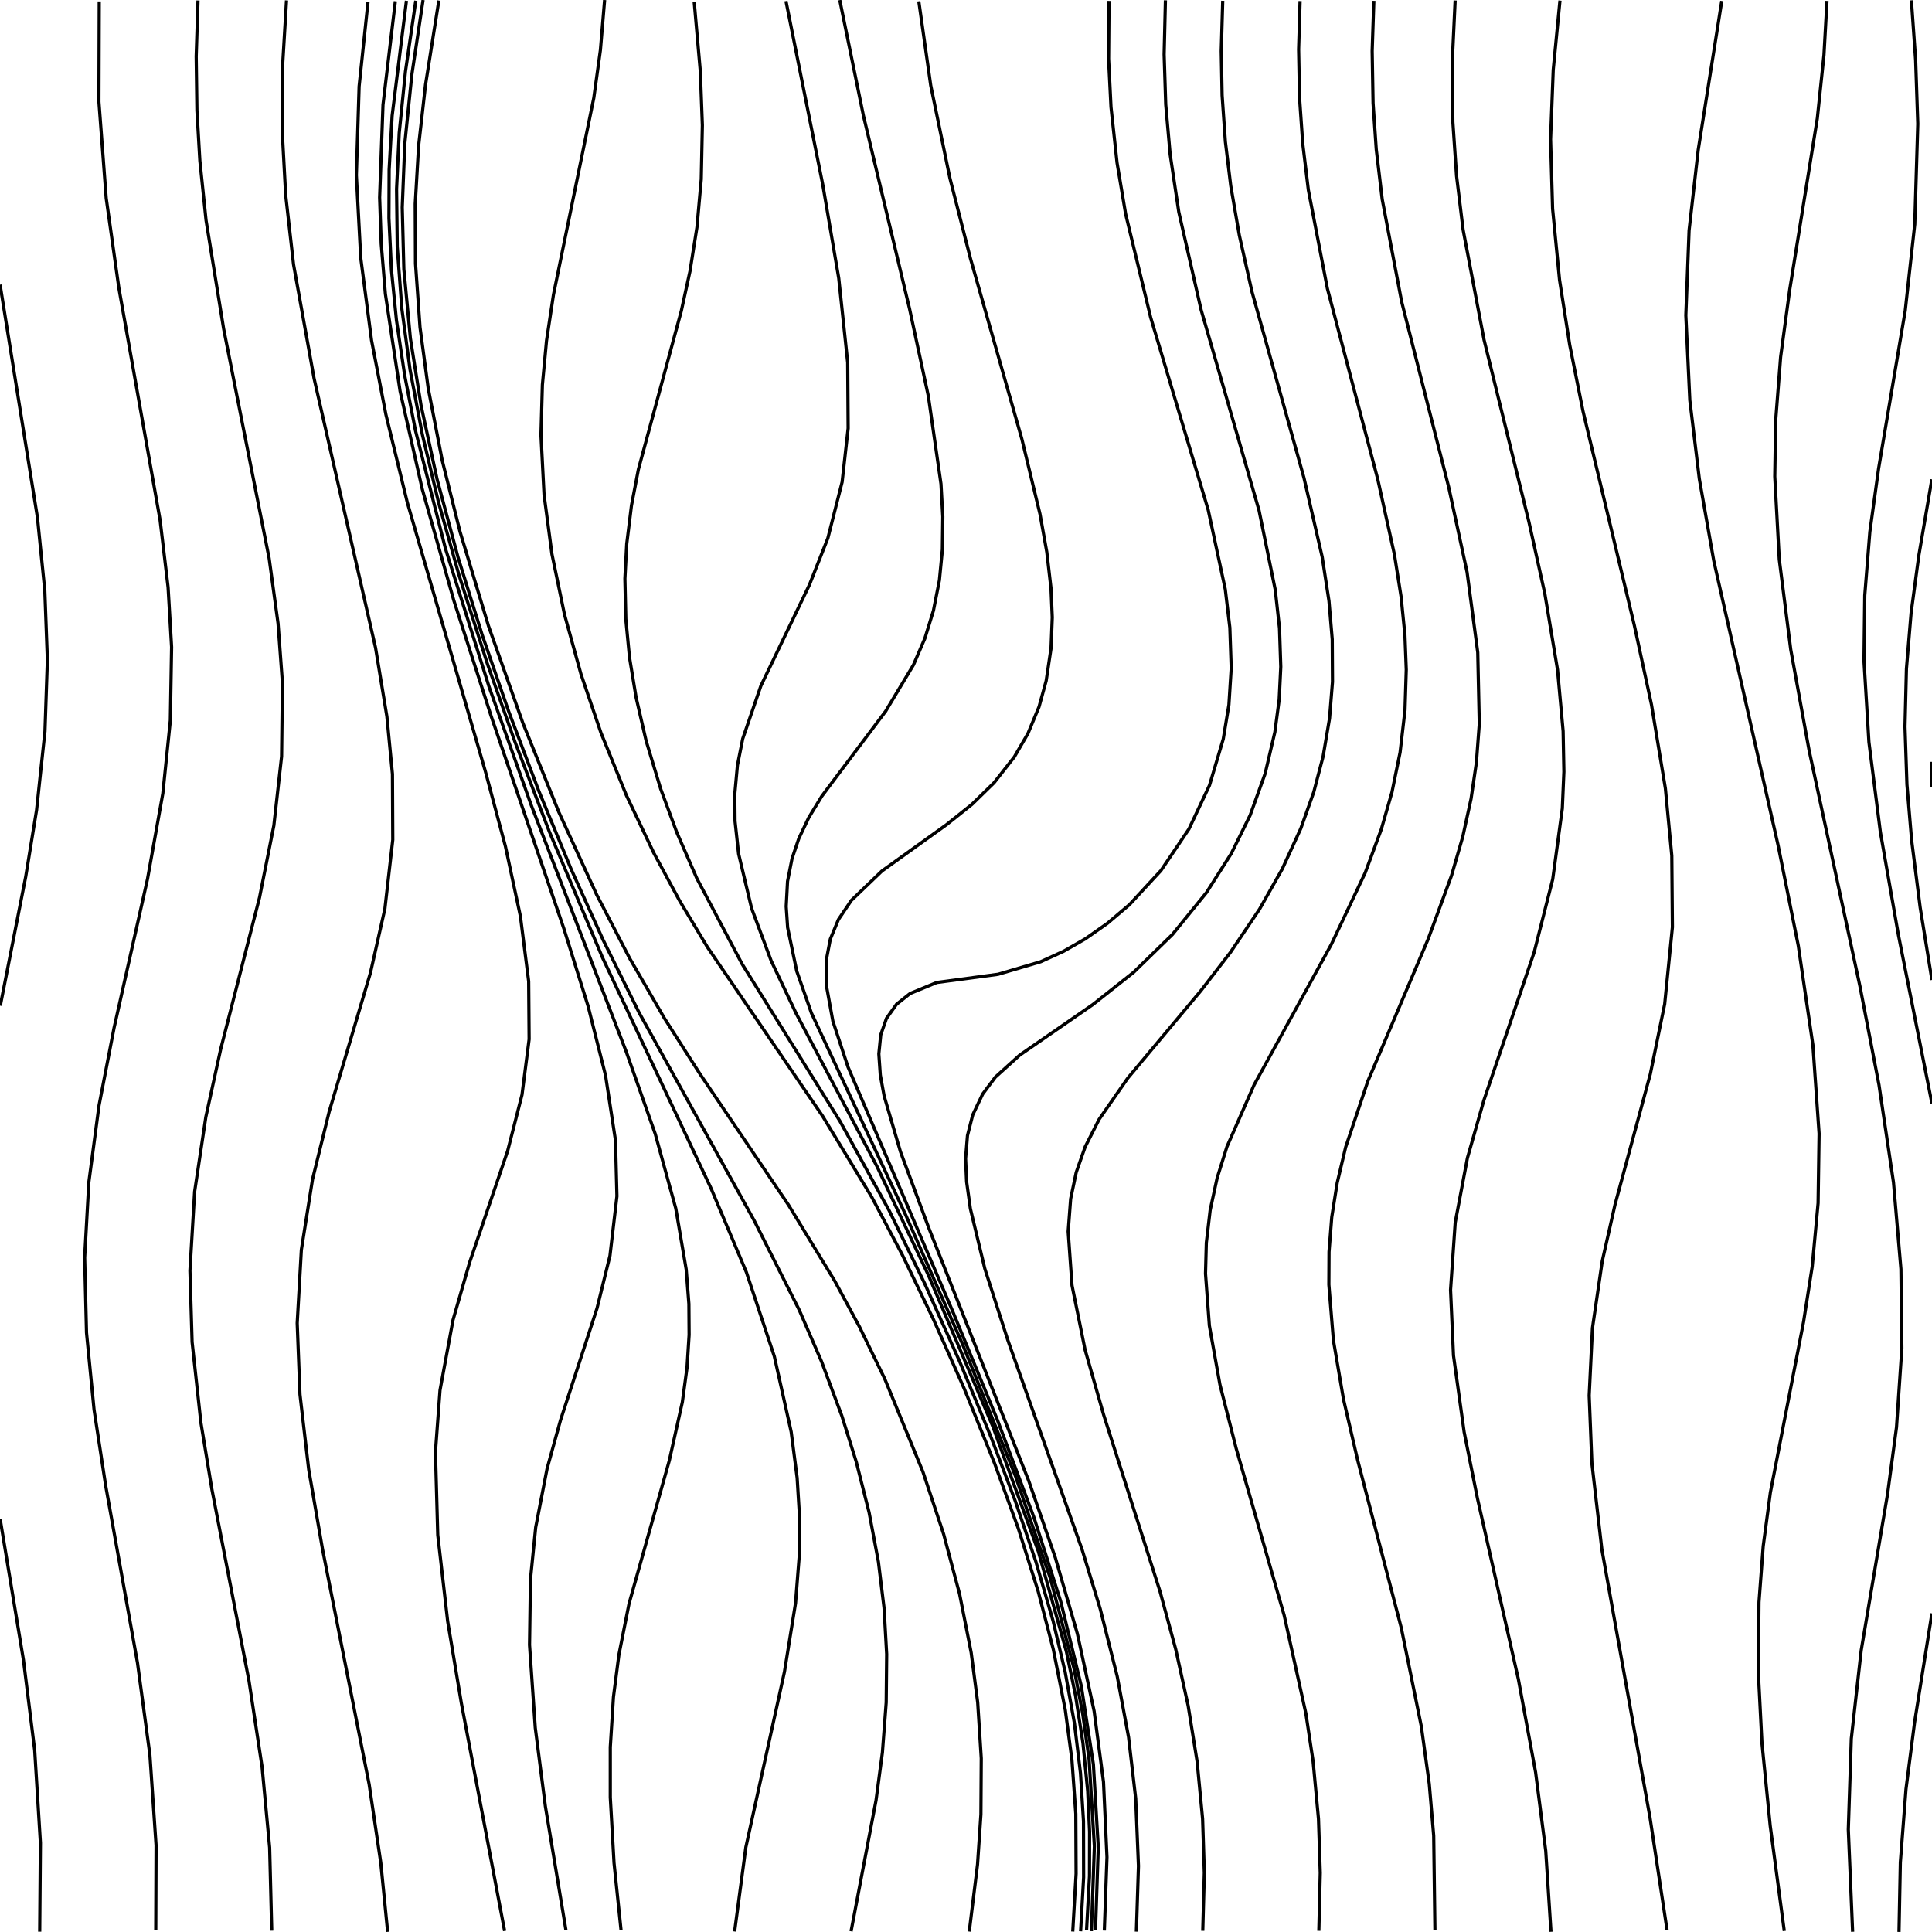
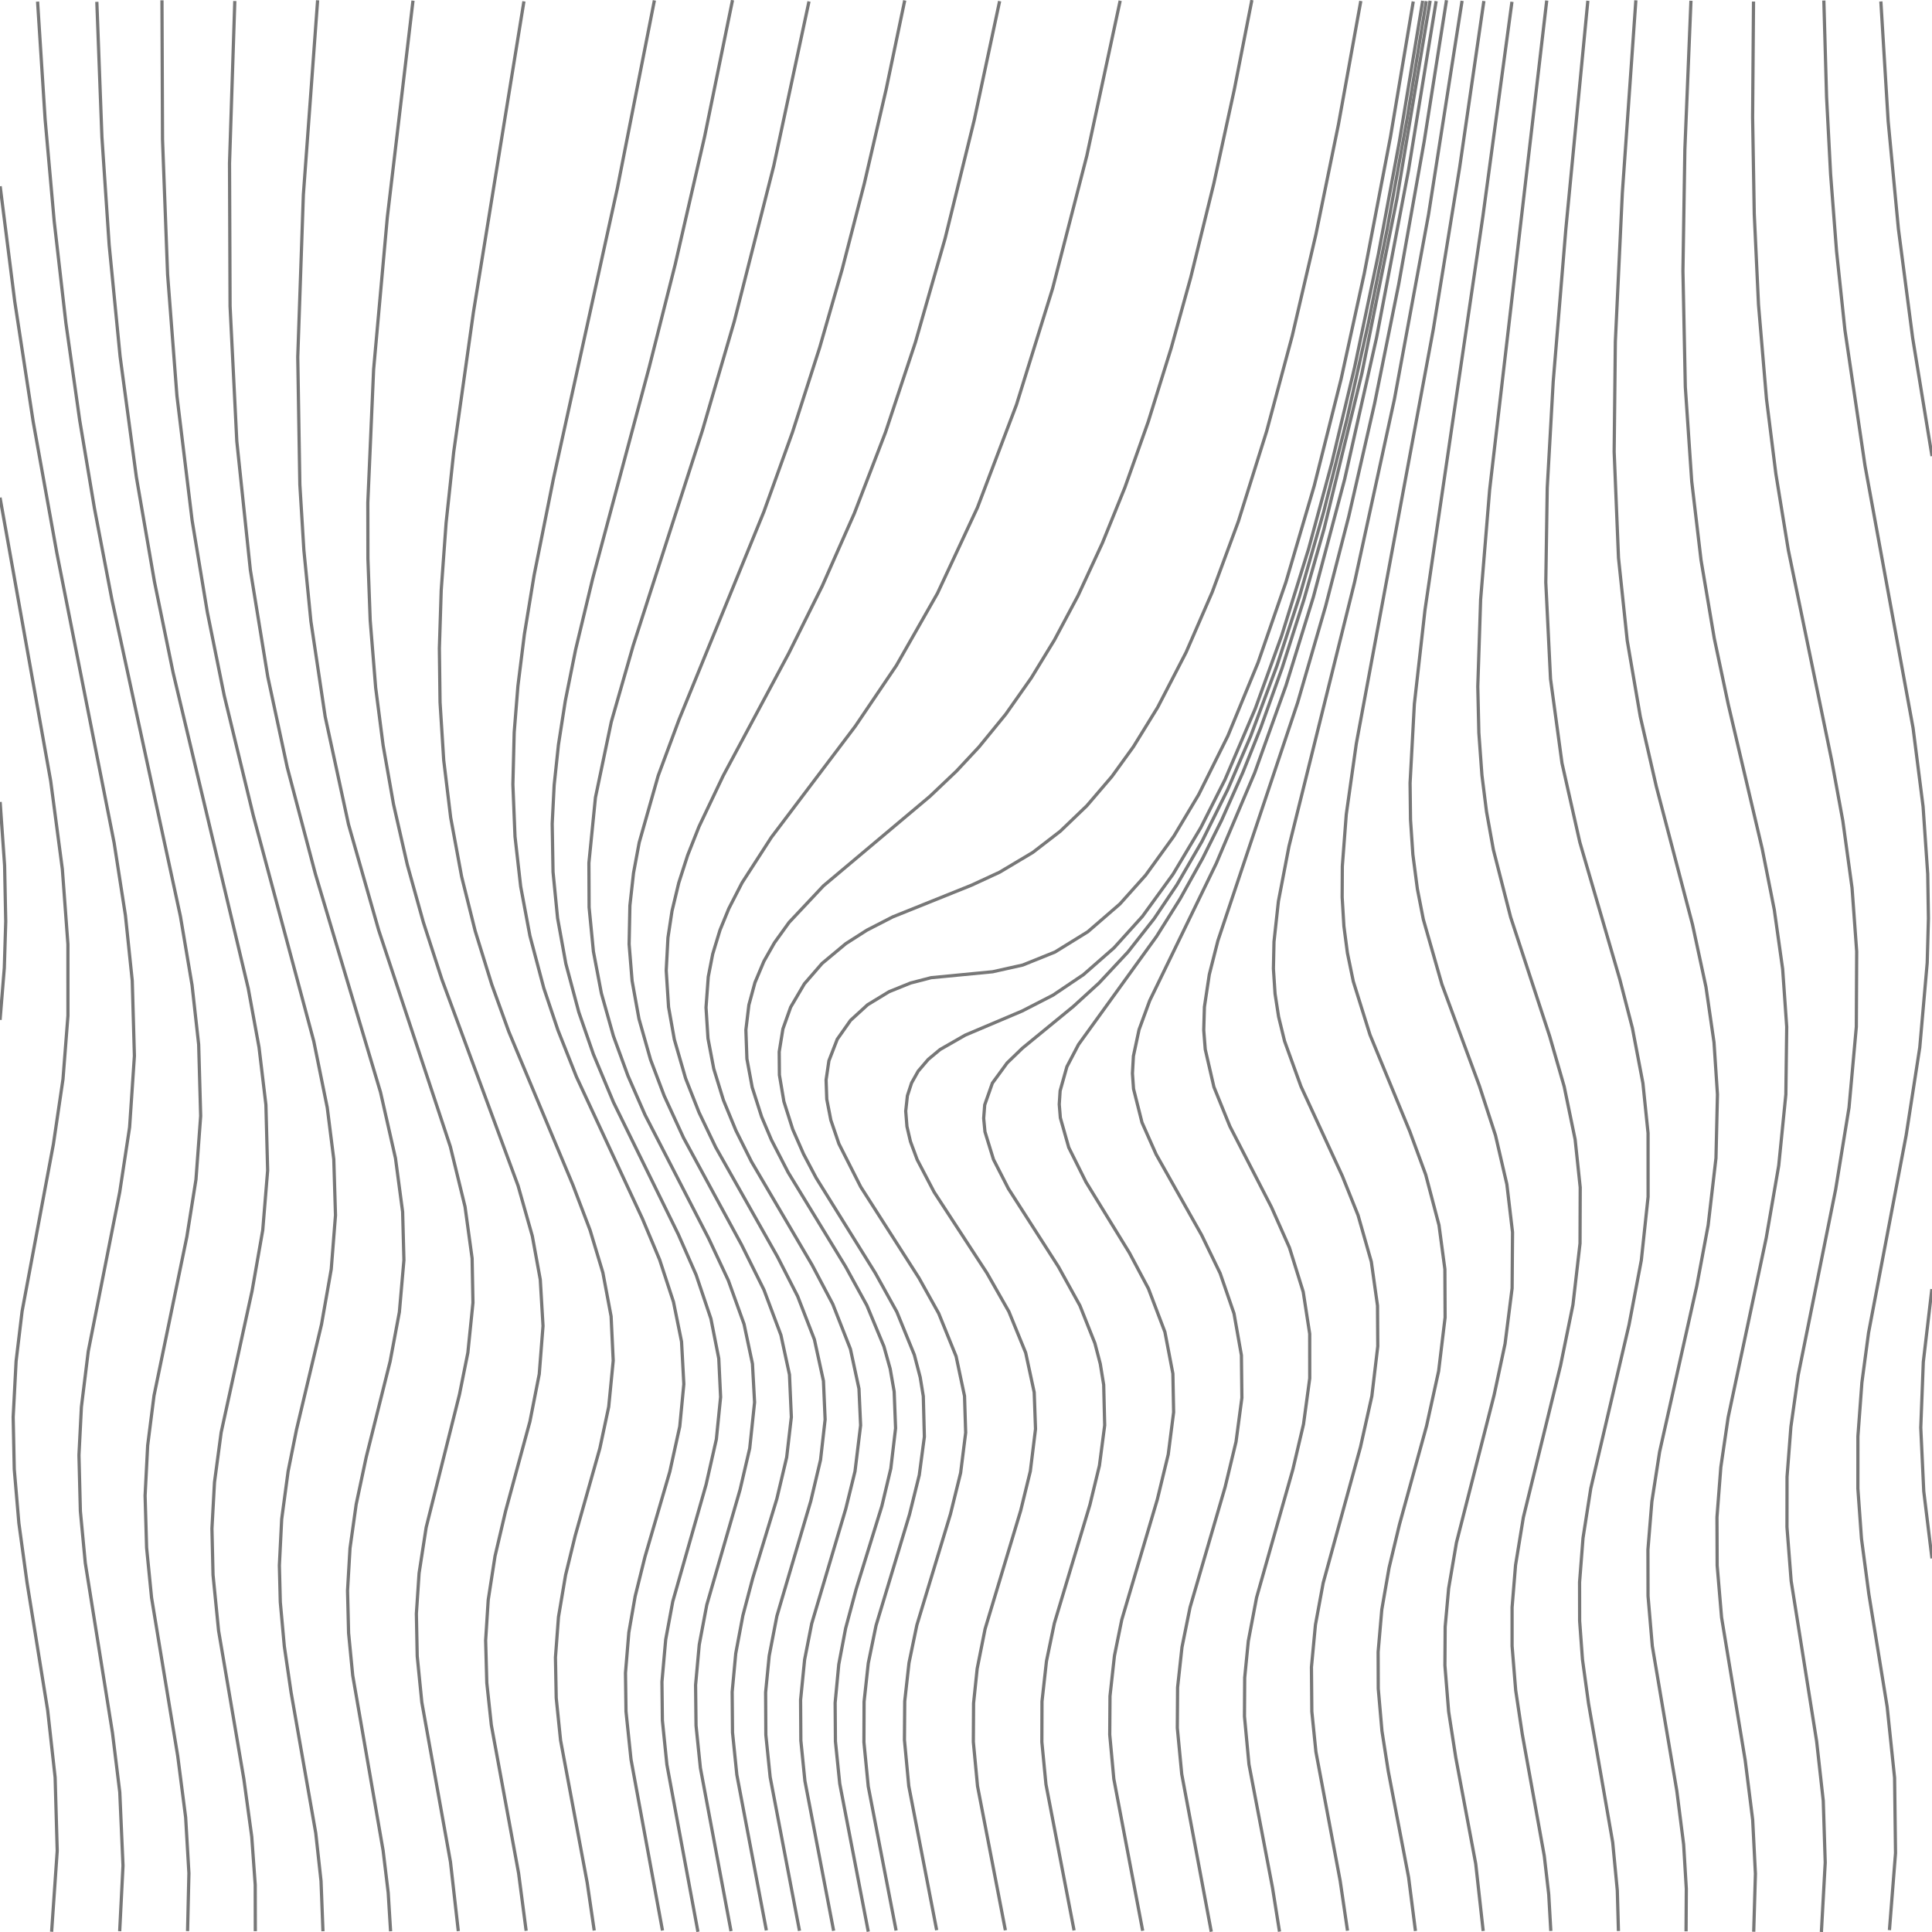
<svg xmlns="http://www.w3.org/2000/svg" width="600" height="600" viewBox="0 0 600 600" version="1.1">
-   <g fill="none" stroke="#000000" stroke-width="1">
-     <polyline points="0.09,312.33 7.98,272.3 11.36,251.57 13.96,227.11 14.72,204.93 13.91,183.35 11.62,160.67 0.02,88.4" />
-     <polyline points="48.37,599.5 48.47,573.1 46.55,544.98 42.7,516.44 32.84,461.52 29.21,437.8 26.87,413.91 26.29,390.53 27.59,367.17 30.74,343.38 35.42,319.23 45.81,272.99 50.57,246.41 52.9,223.74 53.29,200.95 52.2,182.38 49.72,161.53 36.92,89.47 32.98,61.55 30.72,31.64 30.82,0.45" />
-     <polyline points="12.33,599.9 12.55,572.31 10.77,543.57 7.29,515.59 0.05,471.78" />
-     <polyline points="84.39,599.6 83.74,573.81 81.39,548.72 77.33,522.03 65.81,462.54 62.39,441.82 59.66,416.77 58.99,394.59 60.45,370.04 63.92,346.91 68.54,325.81 80.6,278.73 85.05,256.37 87.45,234.92 87.72,212.13 86.35,193.58 83.58,173.37 69.46,102.16 63.99,68.41 62.07,49.91 61.16,34.34 60.93,17.54 61.49,0.15" />
-     <polyline points="120.39,599.96 118.25,578.46 114.64,554.13 100.17,481.16 95.87,456.33 93.16,433.09 92.3,410.91 93.59,388.16 97.06,366.24 102.22,345.27 115.04,302.13 119.53,282.24 121.98,260.8 121.88,240.41 120.15,222.49 116.63,201.18 97.54,117.54 91.16,82.12 88.73,60.66 87.65,40.89 87.72,21.09 88.98,0.13" />
-     <polyline points="156.71,599.68 143.28,528.94 139.03,503.5 135.95,476.68 135.23,450.9 136.65,431.76 140.69,409.94 145.84,392.07 157.65,357.43 162.11,340 164.32,322.76 164.18,304.77 161.61,284.54 156.96,262.84 150.76,239.65 126.51,156.1 119.84,128.71 115.39,105.74 112.04,80.16 110.67,54.4 111.53,26.82 114.29,0.57" />
-     <polyline points="192.87,599.44 190.69,578.56 189.53,558.19 189.53,542.6 190.51,527.03 192.2,513.94 195.35,498.05 207.86,453.58 211.91,435.44 213.36,424.74 214.01,414.56 213.94,404.96 213.1,394.2 209.87,375.28 203.49,352.15 194.51,326.69 164.95,249.99 151.87,213.25 138.33,170.34 129.03,133.71 125.69,116.63 123.12,99.43 121.57,83.9 120.79,67.73 120.85,52.73 121.78,35.95 126.22,0.24" />
-     <polyline points="175.76,599.45 169.37,560.98 166.23,536.58 164.45,510.85 164.74,490.46 166.36,474.34 169.9,456.09 174.07,441.06 185.42,406.27 189.43,389.96 191.59,371.5 191.14,354.12 188.05,333.96 182.63,312.44 175.11,288.39 152.58,222.54 140.97,186.57 131.15,151.94 124.26,121.51 119.68,91.26 118.39,75.72 117.9,61.33 118.94,32.56 122.78,0.39" />
-     <polyline points="228.14,599.85 231.63,573.69 243.62,519.2 247.06,497.88 248.19,483.53 248.26,470.33 247.56,458.95 245.71,444.68 240.48,421.26 231.79,395.08 220.84,369.09 187.13,297.43 170.56,258.19 159.84,230.17 151.26,205.84 142.49,178.41 136.16,155.88 131.15,134.87 127.35,114.83 124.79,95.8 123.37,76.66 123.16,58.66 123.98,41.28 125.92,22.18 129.13,0.22" />
-     <polyline points="264.31,599.79 272.06,559.12 274.04,544.26 275.22,528.7 275.37,513.71 274.55,499.33 272.8,485.04 269.91,469.71 265.93,454.01 261.44,439.7 255.14,422.84 248.23,406.88 234.2,379.01 198.46,314.45 187.28,291.87 177.4,270 167.31,245.6 157.96,220.91 149.72,197.1 142.24,173.04 135.71,148.7 130.75,125.83 127.45,105.1 125.42,83.6 124.92,64.41 125.71,44.63 127.91,23.14 131.39,0" />
-     <polyline points="301.01,599.87 303.58,579.03 304.63,563.47 304.74,546.07 303.63,528.71 301.61,513.25 298,495 293.06,476.45 286.63,457.1 274.78,428.24 266.92,412.05 259.23,397.8 244.88,374.22 217.34,333.45 206.36,316.26 195.53,297.58 185.31,277.87 173.56,252.24 162.33,224.42 151.72,194.44 142.87,165.15 137.35,143.04 133,120.66 130.44,101.63 129.04,81.88 128.96,63.29 130,45.32 132.16,26.25 136.29,0.17" />
-     <polyline points="337.44,599.42 338.35,582.64 338.38,568.84 337.8,556.26 336.32,541.33 334.01,526.52 331.2,513 322.47,481.81 308.3,442.92 288.32,396 272.42,362.37 247.2,314.63 239.49,298.37 233.41,282.07 229.38,265.16 228.27,255.02 228.19,246.63 229.02,237.67 230.66,229.43 236.3,213 251.37,181.63 257.1,167.13 261.53,149.7 263.4,133.01 263.26,112.62 260.48,86.38 255.53,57.4 244.09,0.33" />
-     <polyline points="335.59,599.79 336.53,583.01 336.49,565.62 335.55,550.65 333.67,535.16 330.79,519.22 327.06,503.46 321.71,485.02 315.35,466.27 307.68,446.08 298.02,422.81 287.22,398.72 276.2,376.06 260.87,348.2 230.43,299.31 216.41,272.79 210.18,258.5 205.18,245 200.66,230.07 197.55,216.62 195.5,204.19 194.35,192.25 194.07,179.66 194.64,168.87 196.11,156.97 198.26,145.77 211.59,96.55 214.28,84.25 216.44,70.62 217.78,55.68 218.13,38.89 217.49,22.1 215.59,0.59" />
-     <polyline points="333.15,599.87 334.19,581.91 334.1,563.31 332.9,546.55 330.84,531.09 327.12,512.26 322.43,494.26 316.29,474.81 308.9,454.52 299.41,431.17 289.91,409.79 280.27,389.79 270.73,371.76 255.48,346.63 219.66,294.09 211.02,279.68 203.04,264.9 194.54,247.02 186.63,227.57 180.44,209.4 175.32,190.89 171.41,172.1 168.96,153.67 168,135.1 168.44,119.51 169.73,105.77 171.88,91.53 184.41,30.41 186.46,15.55 187.77,0.01" />
-     <polyline points="373.53,599.64 374.02,581.65 373.48,564.86 371.76,546.94 369,529.77 365.13,512.19 360.26,494.24 342.74,439.37 336.98,419.18 332.92,399.2 331.73,382.45 332.5,372.29 334.23,364.08 337.01,356.16 341.35,347.6 350.25,334.8 372.96,307.65 382.12,295.77 391.17,282.34 398.25,269.81 403.99,257.26 408.01,245.96 410.9,234.93 412.9,223.11 413.82,211.75 413.74,198.55 412.72,186.6 410.62,172.96 404.96,148.41 388.82,90.62 384.88,73.06 382.22,57.69 380.55,43.99 379.54,29.63 379.27,15.84 379.73,0.24" />
-     <polyline points="352.91,599.9 353.56,579.51 352.7,558.53 350.48,539.46 346.96,520.59 341.68,499.65 336.07,481.29 313.01,416.26 305.84,393.99 301.35,375.33 300.19,367.01 299.87,359.82 300.46,352.65 302.08,346.27 305.17,339.77 309.12,334.5 316.68,327.67 339.38,311.98 352.08,301.93 364.11,290.21 374.69,277.18 382.41,265.03 388.24,253.19 392.91,240.22 395.92,227.37 397.26,217.26 397.76,207.08 397.36,195.09 396.04,183.16 391,158.48 373.02,96.23 366.08,65.82 363.41,48.02 362.03,32.49 361.53,16.9 361.93,0.1" />
-     <polyline points="342.96,599.56 343.78,576.78 342.7,553.41 339.79,531.41 334.59,507.37 327.74,483.75 319.5,459.94 288.41,381.26 279.64,357.64 274.58,340.37 273.39,333.88 272.93,327.3 273.53,321.35 275.31,316.26 278.43,311.88 282.65,308.53 290.94,305.11 309.95,302.57 323.17,298.68 330.26,295.45 337.03,291.58 343.91,286.76 350.77,280.94 360.53,270.37 369.24,257.45 375.62,243.89 379.89,229.52 381.65,218.87 382.37,207.5 381.94,194.91 380.52,183 375.22,158.37 357.35,98.59 349.59,66.52 346.91,50.55 345.03,33.25 344.28,18.27 344.42,0.28" />
-     <polyline points="340.21,599.44 341.08,573.67 339.56,547.92 335.81,523.62 329.43,497.39 321.05,471.1 309.67,440.76 295.73,406.92 263.36,331.37 258.66,317.13 256.62,305.93 256.62,298.14 257.86,291.67 260.38,285.58 264.4,279.62 273.9,270.49 293.89,256.15 301.85,249.79 308.72,243.08 315.01,235.06 319.23,227.81 322.68,219.5 324.9,211.41 326.41,201.32 326.79,191.74 326.4,182.75 325.09,171.42 322.97,159.61 317.33,136.29 301.39,80.31 295,55.32 289.05,26.53 285.34,0.4" />
-     <polyline points="338.94,599.75 339.87,573.38 338.23,546.44 336.24,532.18 333.52,518.04 326.21,490.19 315.36,458.4 299.05,417.75 281.43,377.65 251.99,314.59 247.43,301.57 244.61,288.08 244.16,281.5 244.58,273.71 245.97,266.66 248.08,260.41 251.17,253.91 255.23,247.25 275.05,220.87 283.69,206.48 287.24,198.22 289.89,189.62 291.74,180.21 292.67,170.65 292.8,160.46 292.23,150.28 288.3,122.97 282.49,95.99 268.14,35.88 260.8,0.03" />
-     <polyline points="409.58,599.64 410.02,581.65 409.47,564.86 407.79,546.94 405.55,532.11 398.81,501.65 383.89,449.76 378.86,429.99 375.58,411.69 374.38,395.54 374.64,385.95 375.83,375.82 377.99,365.85 381.04,356.12 389.48,336.91 413.47,293.27 423.98,271.04 428.98,257.54 432.29,246.01 434.81,233.66 436.33,220.56 436.73,207.97 436.31,197.18 435.11,185.24 433.05,172.2 427.86,148.77 412.23,89.6 406.32,58.98 404.59,44.68 403.58,30.32 403.3,15.33 403.75,0.33" />
-     <polyline points="445.63,599.51 445.25,570.13 443.87,553.99 441.41,536.16 435.19,505.59 421.6,453.33 417.25,434.63 414.11,416.3 412.69,398.97 412.74,388.77 413.59,378 415.28,367.34 417.91,356.25 424.79,335.79 443.54,291.6 450.79,271.9 454.29,259.79 456.85,248.07 458.51,236.8 459.41,224.83 458.93,202.65 455.61,177.68 449.91,151.29 435.3,93.72 429.26,61.9 427.41,46.41 426.42,32.04 426.14,15.85 426.66,0.26" />
-     <polyline points="481.67,599.94 480.04,574.8 476.89,550.4 471.54,521.5 458.83,465.32 454.7,444.73 451.39,420.96 450.48,400.59 451.93,379.66 455.72,359.62 460.82,341.74 476.45,295.72 482.21,273.05 485.19,251.07 485.68,239.68 485.44,227.08 483.7,207.97 479.75,184.3 474.81,162.04 460.88,105.53 454.38,71.36 452.35,54.68 451.2,37.92 451,19.33 451.91,0.15" />
-     <polyline points="517.73,599.45 512.42,564.46 497.47,481.19 494.37,454.37 493.53,433.4 494.55,412.43 497.59,391.66 501.56,374.1 512.52,333.56 516.98,311.82 519.38,287.95 519.19,265.76 517.2,244.86 512.88,218.82 507.55,194.19 491.61,127.68 487.48,107.09 484.33,86.94 482.17,64.85 481.54,43.26 482.37,21.68 484.46,0.18" />
-     <polyline points="554.12,599.69 549.75,566.98 547.19,541.31 546.05,519.14 546.27,497.54 547.58,480.19 549.8,463.54 560.11,410.54 562.8,393.35 564.63,373.64 564.94,352.05 563.01,324.52 558.47,293.66 552.2,262.49 532.22,174.12 527.74,148.72 524.79,124.3 523.55,97.93 524.56,71.56 527.4,46.53 534.71,0.3" />
-     <polyline points="589.75,599.98 590.17,578.38 591.92,555.65 594.6,534.83 599.98,501.05" />
-     <polyline points="575.35,599.93 574.01,568.17 574.94,539.99 578.01,512.57 586.19,464.05 588.98,443.24 590.64,418.7 590.35,394.11 588.04,367.21 583.54,336.95 577.63,306.32 561.83,233 556.13,201.72 552.57,173.75 551.17,147.99 551.45,130.6 552.99,110.86 555.8,90.05 564.39,36.74 566.45,17.05 567.39,0.28" />
-     <polyline points="600,244.39 600,236.59" />
-     <polyline points="599.98,304.34 596.33,281.84 593.68,261.01 592.22,243.67 591.61,225.68 592.06,207.69 593.51,190.35 595.91,172.52 599.96,148.86" />
-     <polyline points="599.99,342.69 589.56,290.32 583.97,258.41 580.41,230.44 578.88,205.29 579.12,184.9 580.7,165.16 583.41,145.55 591.69,96.45 594.65,69.61 595.59,38.44 594.92,18.65 593.6,0.1" />
+   <g fill="none" stroke="#777777" stroke-width="1">
+     <polyline points="16.03,599.92 17.77,574.79 17.12,552 14.8,531.14 8.39,491.45 5.86,473.02 4.43,456.29 4.09,440.09 5,422.72 6.86,407.24 16.58,355.34 19.56,335.16 21.1,315.43 21.09,293.23 19.36,269.9 15.74,242.54 0.01,154.54" />
+     <polyline points="37.17,599.75 38.2,579.38 37.2,556.61 34.93,538.15 26.49,485.43 24.96,469.3 24.52,451.91 25.28,436.94 27.41,419.67 37.18,370.23 40.25,350.07 41.74,327.92 41.07,304.54 38.95,284.26 35.44,261.73 17.64,171.67 10.3,130.93 4.57,93.57 0.05,57.85" />
+     <polyline points="0.02,316.74 1.34,300.59 1.78,286.2 1.43,268.81 0.04,249.06" />
+     <polyline points="58.25,599.72 58.67,581.73 57.65,564.36 55.19,545.32 47.07,496.19 45.53,480.67 45.06,464.48 45.86,448.9 47.83,433.43 58.03,384.08 60.86,366.31 62.32,346.57 61.7,324.39 59.64,305.91 56.04,284.61 34.73,186.09 29.32,157.8 24.76,130.58 20.46,100.29 16.83,68.7 14.01,37.02 11.67,0.5" />
+     <polyline points="79.29,599.74 79.26,585.34 78.18,570.38 75.74,552.55 67.88,506.42 66.16,489.11 65.82,474.71 66.61,460.34 68.68,444.88 78.28,400.92 81.6,382.01 83.12,363.49 82.58,343.1 80.44,325.23 77.09,306.94 53.76,208.88 47.97,180.67 42.35,148.15 37.3,110.7 33.9,76.06 31.65,42.54 30.07,0.57" />
+     <polyline points="100.3,599.76 99.7,584.18 98.06,569.27 90.39,525.54 88.3,511.29 87.05,497.55 86.76,486.16 87.48,471.78 89.48,456.92 92.08,443.98 99.85,411.29 102.87,394.16 104.19,377.42 103.66,360.03 101.63,343.96 97.45,323.39 78.66,253.26 69.62,215.95 64.38,190.07 59.67,161.66 54.95,122.95 52.05,85.27 50.47,43.3 50.3,0.1" />
+     <polyline points="121.3,599.77 120.56,587.8 118.98,574.7 109.54,520.32 108.26,507.18 107.93,493.99 108.7,480.81 110.62,467.15 113.74,452.48 121.16,422.79 124.03,407.47 125.44,391.34 125.04,376.35 122.82,359.7 118.18,339.23 97.94,271.38 89.21,238.32 83.16,210.17 77.75,177.01 73.54,137.03 71.45,95.09 71.28,50.69 72.92,0.32" />
+     <polyline points="142.33,599.72 139.9,578.26 131,528.66 129.57,514.33 129.31,501.14 130.15,488.57 132.35,474.35 142.7,433.03 145.3,420.09 146.88,404.58 146.62,390.79 144.42,374.75 139.86,356.1 117.61,288.9 108.23,256.01 100.99,222.59 96.55,192.93 94.37,170.84 93.12,150.48 92.47,110.89 94.21,60.52 98.64,0.09" />
+     <polyline points="163.4,599.62 161.06,581.77 152.59,535.75 151.18,522.63 150.82,509.44 151.62,496.87 153.74,483.24 157.03,469.22 164.58,441.43 167.47,426.72 168.64,411.77 167.79,397.41 165.31,383.84 160.9,368.26 137.21,304.1 131.47,286.4 126.48,268.49 122.21,249.77 118.98,231.46 116.67,213.61 114.97,192.68 114.26,173.49 114.23,156.09 116.03,114.74 120.28,67.53 128.26,0.2" />
+     <polyline points="184.54,599.53 182.36,584.69 174.09,540.46 172.74,527.34 172.5,514.74 173.44,502.18 175.64,489.17 178.63,476.93 186.29,449.79 189.04,436.89 190.44,422.57 189.78,408.79 187.23,395.24 183.25,382.03 177.92,368.01 158.02,320.41 152.72,305.74 147.57,289.12 143.36,272.24 139.97,253.95 137.8,236.09 136.66,218.12 136.45,201.33 137.02,183.34 138.54,162.39 140.91,140.32 147.03,96.95 162.71,0.42" />
+     <polyline points="205.74,599.54 195.97,546.44 194.41,531.52 194.25,519.53 195.29,506.98 197.25,495.75 200.29,483.52 208.02,457.03 211.11,442.97 212.37,429.84 211.66,416.67 209.16,404.33 204.86,391.23 199.52,378.5 179.03,334.44 173.28,319.94 168.88,306.86 164.57,290.62 161.7,275.3 159.94,259.8 159.28,243.61 159.69,227.42 160.84,213.07 162.85,197 165.87,178.64 171.88,148.64 191.74,58.4 203.23,0.12" />
+     <polyline points="227.02,599.73 217.51,549.03 216.16,535.9 216.02,523.3 217.16,510.76 219.5,498.39 229.83,462.65 232.83,449.8 234.34,435.5 233.68,423.53 231.07,411.21 226.2,397.67 220.09,384.63 200.32,346.23 195.03,334.13 190.5,321.74 186.76,308.46 184.29,295.5 182.95,281.77 182.89,267.97 184.92,247.68 189.84,224.2 196.62,200.56 218.13,133.73 228.05,99.75 240.3,51.49 251.24,0.45" />
+     <polyline points="216.75,599.93 207.11,548.03 205.71,534.3 205.57,522.31 206.74,509.16 208.93,497.37 219.29,461.02 222.47,446.98 223.79,433.86 223.22,421.89 220.78,409.54 216.18,395.9 210.62,383.27 190.53,342.34 184.28,327.39 179.76,314.36 175.73,299.29 173.16,285.13 171.75,270.8 171.49,255.8 172.1,243.82 173.43,231.29 175.56,217.66 178.75,201.78 184.08,179.61 201.6,114.11 209.69,82.12 218.84,42.36 227.49,0.04" />
+     <polyline points="248.29,599.63 239.18,551.9 237.84,538.77 237.77,525.58 238.88,514.24 241.27,501.87 251.79,466.2 254.83,453.36 256.25,440.85 255.73,428.87 252.92,415.99 247.72,402.57 241.45,390.28 222.28,356.32 217.1,345.5 212.92,334.9 209.42,322.8 207.63,312.76 206.9,301.39 207.44,291.21 208.7,282.91 210.8,274.16 213.56,265.6 217.1,256.67 224.57,240.96 244.96,202.88 255.38,181.93 265.32,159.43 275.01,134.23 284.28,106.33 293.52,74.03 302.55,37.32 310.44,0.36" />
+     <polyline points="238,599.5 228.83,551.17 227.49,538.04 227.38,525.45 228.49,513.5 230.71,501.71 233.77,490.11 241.27,465.43 244.31,452.58 245.76,440.08 245.18,426.91 242.52,414.61 237.25,400.57 230.31,386.6 212.29,353.38 206.27,340.3 202.03,329.08 198.43,316.38 196.3,304.58 195.38,293.22 195.62,281.23 196.75,271.09 198.51,261.66 204.41,240.89 210.89,223.46 237.19,159.02 246.13,134.18 254.57,107.9 261.53,83.68 268.43,56.96 275.2,27.74 280.97,0.13" />
+     <polyline points="269.65,599.89 260.79,553.94 259.45,540.81 259.36,528.82 260.49,516.88 262.62,505.68 265.89,493.51 273.87,467.72 276.65,456.05 278.13,443.55 277.69,432.17 276.45,425.08 274.51,418.15 269.22,405.42 262.58,393.32 244.78,364.12 239.56,353.99 236.52,346.81 233.6,337.67 231.96,328.83 231.64,319.84 232.57,312.1 234.45,305.16 237.24,298.53 240.5,292.79 245.05,286.46 255.73,275.1 288.79,247.31 297.05,239.46 304.01,232 312.36,221.78 320.29,210.5 327.48,198.72 334.81,184.95 342.37,168.62 349.35,151.38 356.58,131.02 363.72,108.11 369.8,86.14 376.96,57.01 383.35,27.69 388.78,0.02" />
+     <polyline points="258.89,599.62 249.97,553.08 248.71,540.54 248.63,527.95 249.88,515.42 252.08,504.23 262.66,468.58 265.53,456.93 267.27,442.65 266.76,431.27 264.11,418.97 258.63,405.02 252.19,392.82 233.36,360.74 228.54,351.08 224.66,341.65 221.66,331.9 219.87,322.48 219.26,312.9 219.96,303.34 221.34,296.27 223.61,288.82 226.34,282.16 230.45,274.15 239.55,260.04 265.59,225.57 278.37,206.69 291.13,184.27 303.55,157.64 315.68,125.67 326.9,89.58 337.53,48.33 347.88,0.23" />
+     <polyline points="290.89,599.43 282.23,554.67 280.88,540.34 280.97,528.34 282.3,516.42 284.74,504.68 295.17,470.23 298.33,457.42 299.9,444.92 299.54,433.54 296.93,421.23 291.53,407.9 285.4,396.9 267.3,368.59 260.53,355.22 258.02,347.84 256.76,341.37 256.55,335.38 257.42,329.45 260.01,322.75 264.14,316.88 269.45,312.03 276.11,307.98 282.78,305.28 289.16,303.63 308.26,301.79 317.62,299.7 327.62,295.67 337.82,289.37 347.79,280.74 355.79,271.8 364.57,259.65 372.26,246.77 381.34,228.51 390.7,205.77 399.34,180.82 408.14,150.89 416.49,117.73 423.69,84.91 431.83,42.48 438.9,0.47" />
+     <polyline points="278.29,599.54 269.64,554.78 268.3,541.05 268.35,528.45 269.65,516.53 272.07,504.78 282.46,470.32 285.49,458.09 287.07,446.2 286.74,433.62 285.77,427.7 283.95,420.74 278.52,407.42 271.83,395.35 253.46,365.8 249.54,358.37 246.17,350.68 243.45,342.11 242.05,333.83 241.99,326.64 243.14,319.54 245.55,312.77 249.8,305.54 255.3,299.2 262.67,293.06 269.24,288.86 277.24,284.75 301.73,274.9 310.44,270.87 320.74,264.73 329.29,258.14 337.51,250.25 345.31,241.14 351.99,231.9 359.54,219.64 368.35,202.59 376.47,183.88 384.58,161.93 393.38,133.88 401.31,104.33 408.67,72.77 415.66,38.68 422.61,0.31" />
+     <polyline points="312.23,599.46 303.58,554.7 302.28,540.96 302.35,528.97 303.47,518.23 305.93,505.88 316.99,469.11 319.98,456.87 321.59,443.78 321.18,432.4 318.53,420.1 313.32,407.34 306.5,395.35 290.11,370.23 284.83,360.13 282.75,354.51 281.66,349.84 281.28,345.06 281.8,340.29 283.1,336.31 285.15,332.65 288.26,329.01 291.95,325.94 299.75,321.47 317.43,313.98 327.03,309.05 336.48,302.68 345.95,294.38 354.79,284.59 364.3,271.49 372.9,257.06 380.46,242.06 389.87,219.99 398.03,197.42 406.39,170.49 413.59,143.84 420.68,114.08 428.08,78.85 434.57,44.05 441.83,0.25" />
+     <polyline points="333.56,599.5 324.83,554.14 323.56,541 323.6,528.41 324.99,515.89 327.43,504.14 338.47,467.37 341.44,455.13 343.07,442.64 342.76,430.06 341.7,423.55 340.03,417.17 335.38,405.47 328.71,393.4 313.17,369.15 308.53,360.07 305.89,351.49 305.49,347.31 305.81,343.13 308.19,336.37 312.78,330.09 317.53,325.51 333.31,312.58 341.29,305.3 350.29,295.66 358.44,285.28 365.47,274.82 373.28,261.32 381.28,245.2 388.39,228.66 396.57,206.74 403.62,185.06 411.04,159.1 418.35,130.01 425,100.14 430.77,71.31 436.96,37.07 442.94,0.35" />
+     <polyline points="354.87,599.62 345.91,552.47 344.64,538.74 344.72,526.74 346.1,514.22 348.37,503.05 359.42,465.66 362.81,451.67 364.48,438.58 364.25,426.6 361.77,413.65 356.66,400.2 350.75,389.08 337.26,367.09 331.91,356.36 329.3,347.14 328.96,342.96 329.23,338.77 331.33,331.28 334.94,324.38 359.17,290.82 366.5,279.13 373.5,266.55 379.38,254.73 385.96,239.93 391.53,226 398.21,207.36 404.95,186.21 411.19,164.28 422.96,115.9 433.82,61.78 444.14,0.24" />
+     <polyline points="376.17,599.91 367,550.97 365.63,536.64 365.71,524.05 367.08,511.53 369.58,499.18 380.49,461.75 383.86,447.75 385.68,434.08 385.53,420.89 383.23,407.91 378.93,395.44 373.18,383.56 359.04,358.48 354.66,348.61 352.03,338.16 351.69,333.37 351.99,327.99 353.74,319.78 357.04,310.77 377.73,268.13 389.67,239.96 399.39,212.86 407.9,185.34 417.6,148.81 427.49,104.91 437.39,53.05 446.01,0.35" />
+     <polyline points="397.36,599.88 395.19,586.26 387.88,547.95 386.48,533.03 386.55,521.03 387.67,509.69 390.24,496.13 401.52,456.31 404.82,442.29 406.75,428.03 406.74,414.24 404.73,401.21 400.45,387.47 394.85,374.87 381.95,349.79 376.99,337.57 374.3,325.89 373.83,319.91 374.04,312.72 375.56,302.64 378.22,292.17 402.99,218.22 411.68,188.25 418.87,160.37 426.9,125.28 434.39,88.23 442.29,43.93 449.22,0.07" />
+     <polyline points="418.48,599.59 416.21,584.16 408.67,544.06 407.4,531.53 407.28,517.74 408.52,504.6 410.92,491.62 422.51,449.39 426.04,433.58 427.88,418.1 427.8,405.51 425.88,391.86 421.77,377.44 416.86,365.19 404.03,337.41 398.93,323.32 397.08,315.74 395.98,308.63 395.47,300.85 395.65,292.45 397.02,279.93 400.3,262.84 420.69,180.74 433.07,123.88 443.64,66.65 454.06,0.26" />
+     <polyline points="439.58,599.68 437.45,583.01 431.13,550.02 429.18,537.57 428.03,524.42 427.99,513.03 429.13,499.88 431.39,486.88 434.61,473.46 443.04,442.8 446.78,425.81 448.79,409.14 448.72,394.15 446.89,380.48 442.77,364.82 437.8,351.31 425.46,321.36 420.27,304.76 418.45,295.94 417.36,287.62 416.82,278.64 416.87,269.04 418.1,252.89 421.22,230.91 445.12,102.31 453.31,51.98 460.83,0.32" />
+     <polyline points="460.62,599.68 458.3,578.82 452.1,545.8 449.89,531.57 448.73,517.22 448.81,505.22 449.89,493.27 452.31,479.08 464.03,433.16 467.41,417.32 469.6,400.07 469.73,382.68 467.97,367.79 464.44,352.6 459.43,337.2 447.79,305.68 442.02,285.5 440.18,276.08 438.78,265.37 438.05,254.6 437.91,243.2 439.24,218.64 442.54,189.43 460.53,67.15 469.55,0.56" />
+     <polyline points="481.62,599.67 480.97,588.29 479.59,576.37 472.76,538.58 470.71,524.94 469.59,511.19 469.59,499.19 470.67,486.04 473.09,471.24 484.65,424.04 488.49,405.23 490.69,386.16 490.75,368.77 489.17,353.86 485.77,337.42 481.28,321.85 469.13,284.8 463.78,263.88 461.65,252.07 460.23,240.76 459.27,227.59 458.94,213.2 459.82,186.22 462.62,152.13 480.35,0.17" />
+     <polyline points="502.62,599.69 502.27,587.1 500.84,572.17 493.33,529.02 491.45,515.35 490.57,503.39 490.55,491.39 491.62,477.64 494.03,462.23 505.92,411.4 509.73,391.37 511.83,371.68 511.82,351.9 510.22,336.38 506.96,319.3 503.06,304.19 490.63,261.57 485.09,236.99 481.53,210.84 480.06,180.89 480.51,151.49 482.36,118.54 486.27,71.31 493.12,0.24" />
+     <polyline points="523.62,599.79 523.7,586.59 522.87,572.82 520.75,556.16 513.14,511.2 511.81,495.66 511.78,481.27 513,466.32 515.4,450.91 526.94,399.39 530.48,380.52 532.91,359.67 533.37,339.88 532.3,323.72 529.8,306.5 525.63,287.15 514.37,244.2 509.41,222.57 505.35,198.92 502.64,173.26 501.29,140.3 501.66,106.1 503.83,59.95 508.03,0.1" />
+     <polyline points="544.63,599.92 545.16,581.93 544.31,565.15 541.99,546.7 534.65,502.31 533.28,486.17 533.22,471.18 534.42,455.63 536.69,440.19 548.52,384.44 552.4,361.97 554.61,339.89 554.88,318.9 553.62,300.95 551.02,282.53 547.29,263.7 536.72,218.73 532.37,198.18 528.27,173.93 525.38,149.5 523.39,120.17 522.65,84.18 523.25,46.39 525.14,0.23" />
+     <polyline points="565.65,599.99 566.84,578.43 566.23,559.25 564.17,540.76 556.26,490.99 554.96,474.25 554.98,458.65 556.18,443.1 558.45,427.06 570.07,369.43 574.23,343.97 576.5,318.88 576.61,295.48 575.17,275.74 572.31,254.94 568.83,236.06 555.38,170.83 551.51,147.15 548.6,123.93 546.12,94.64 544.8,66.47 544.29,36.47 544.57,0.48" />
+     <polyline points="586.78,599.42 588.67,575.5 588.38,552.11 586.07,530.03 580.39,495.09 578.1,477.85 576.98,462.29 576.99,446.09 578.23,429.34 580.3,413.88 591.97,352.59 596.2,325.31 598.51,299.02 598.89,285.23 598.67,271.43 597.23,250.48 594.12,226.08 579.2,144.64 572.96,102.51 570.36,78.05 568.51,54.12 567.26,30.15 566.41,0.16" />
+     <polyline points="599.99,483.97 597.44,463.13 596.51,443.36 597.3,422.98 599.96,400.34" />
+     <polyline points="600,141.65 593.99,104.94 589.56,71.03 586.38,37.58 584.12,0.45" />
  </g>
</svg>
